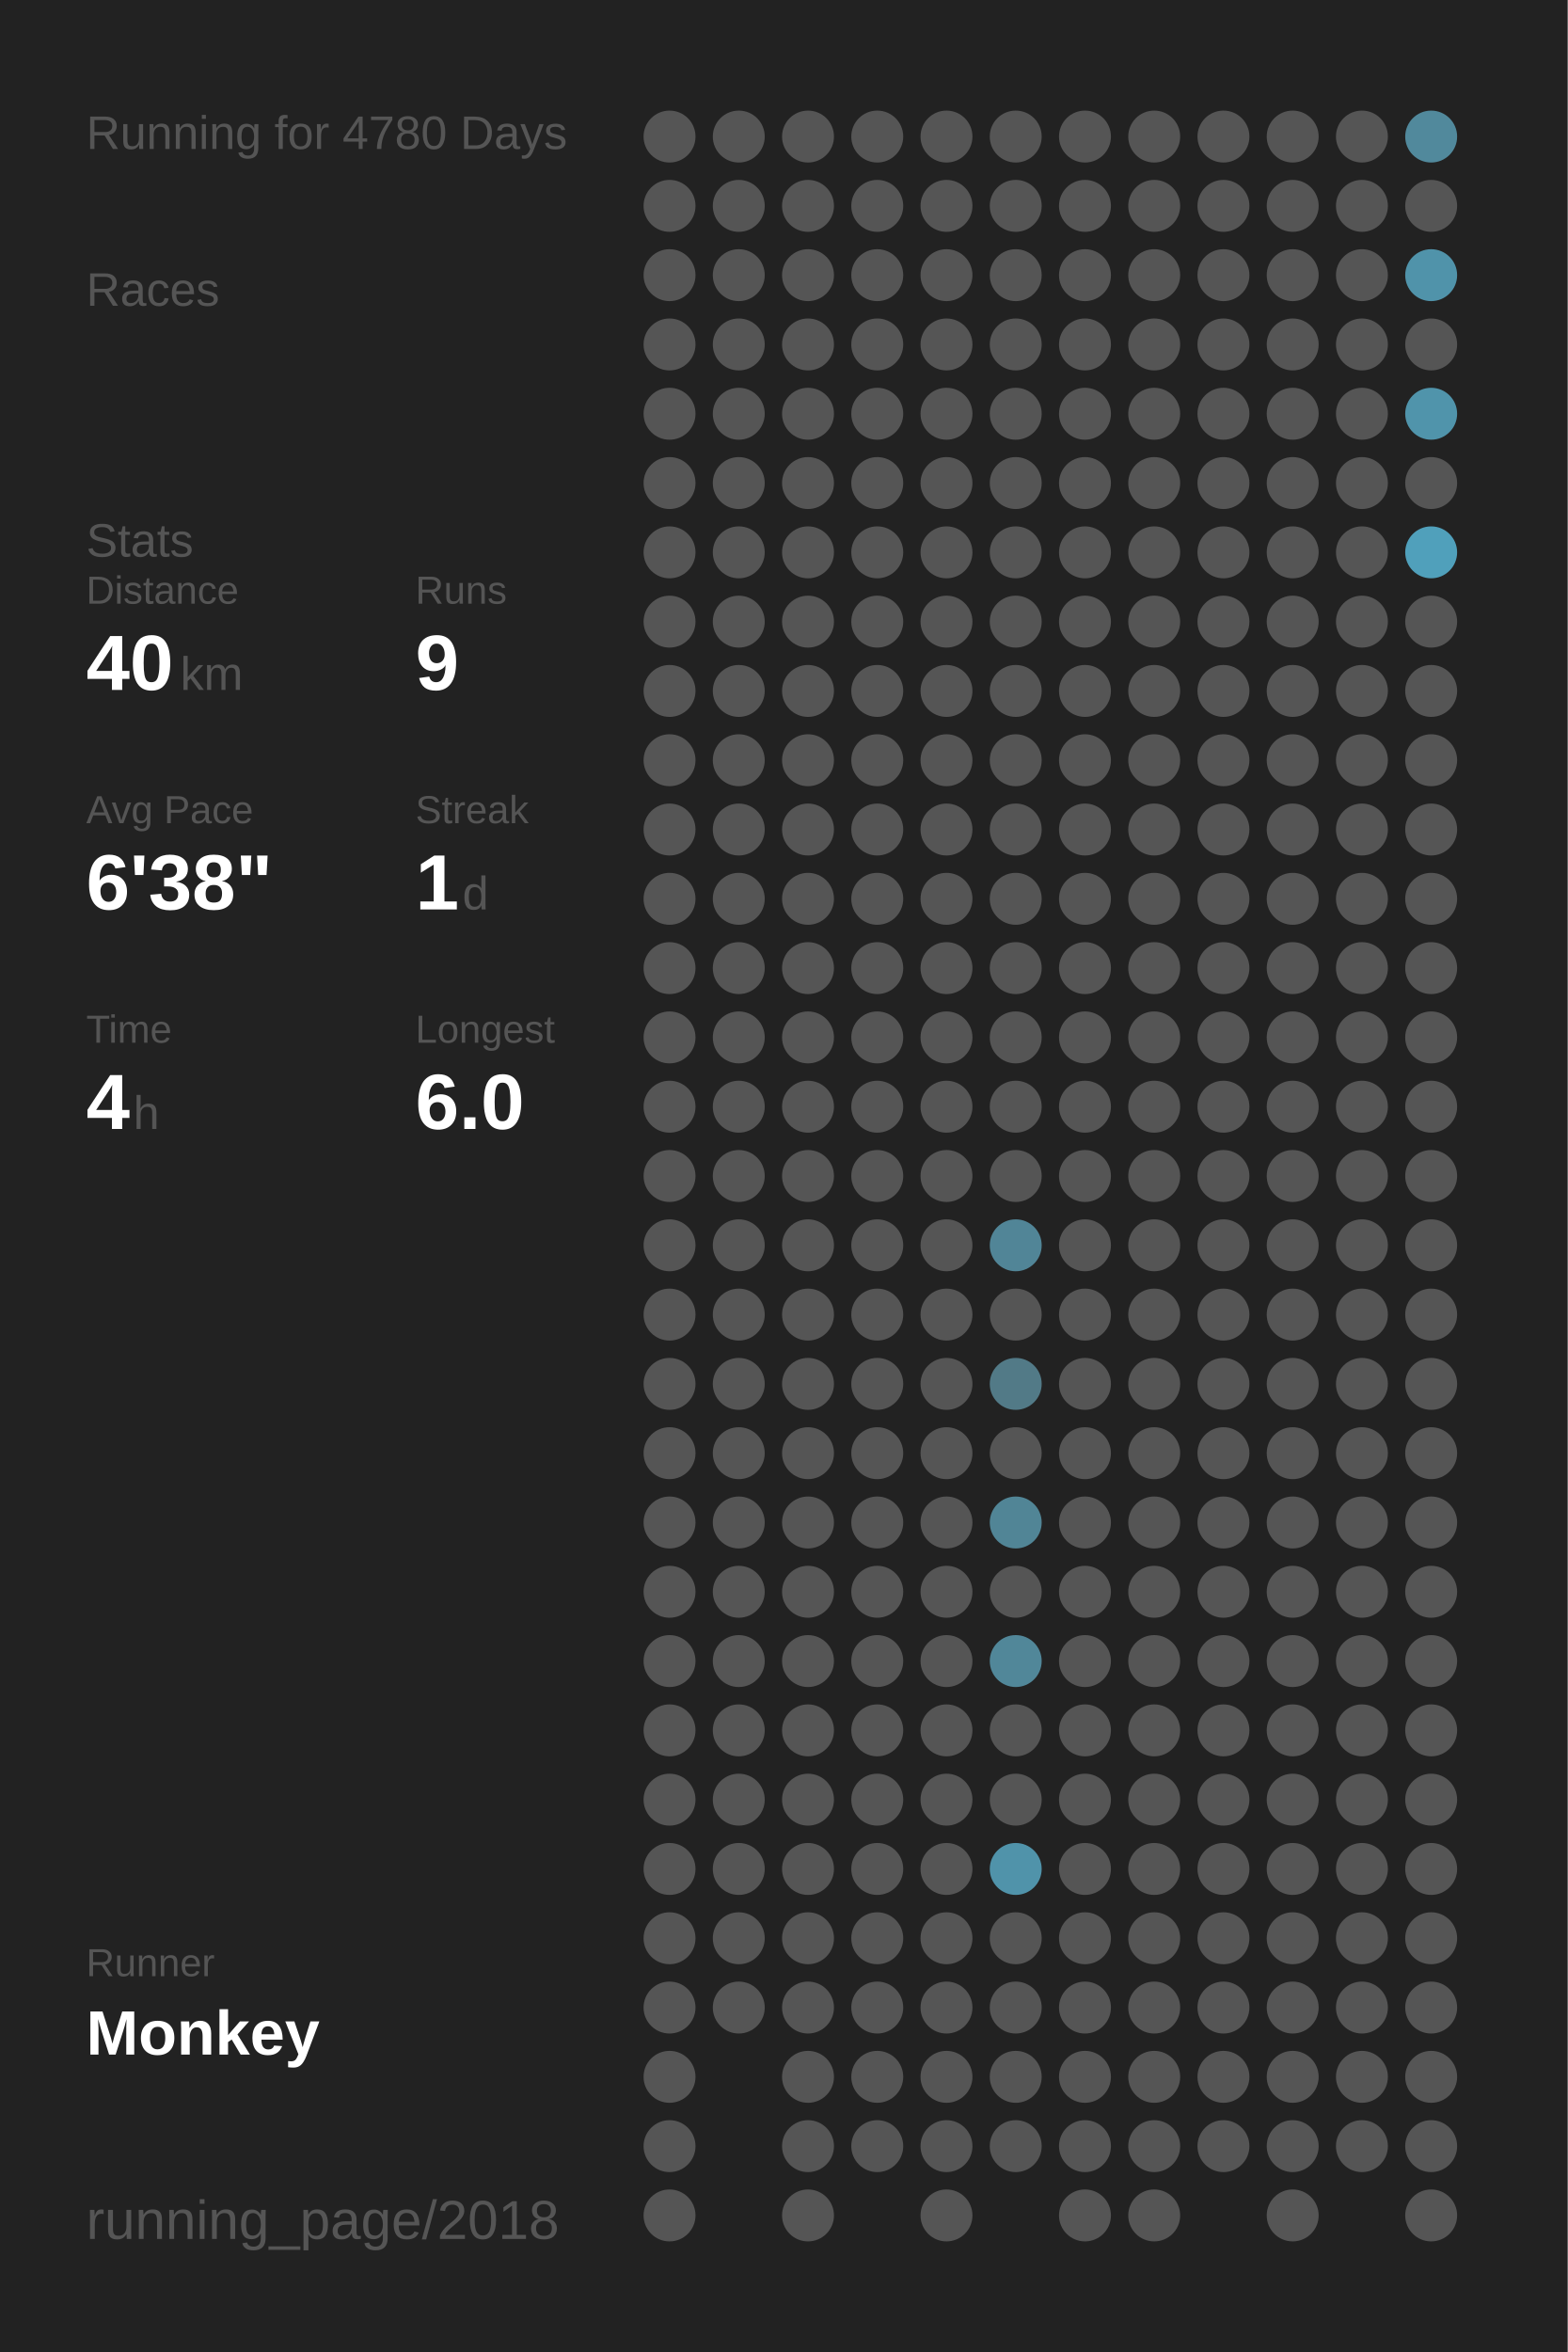
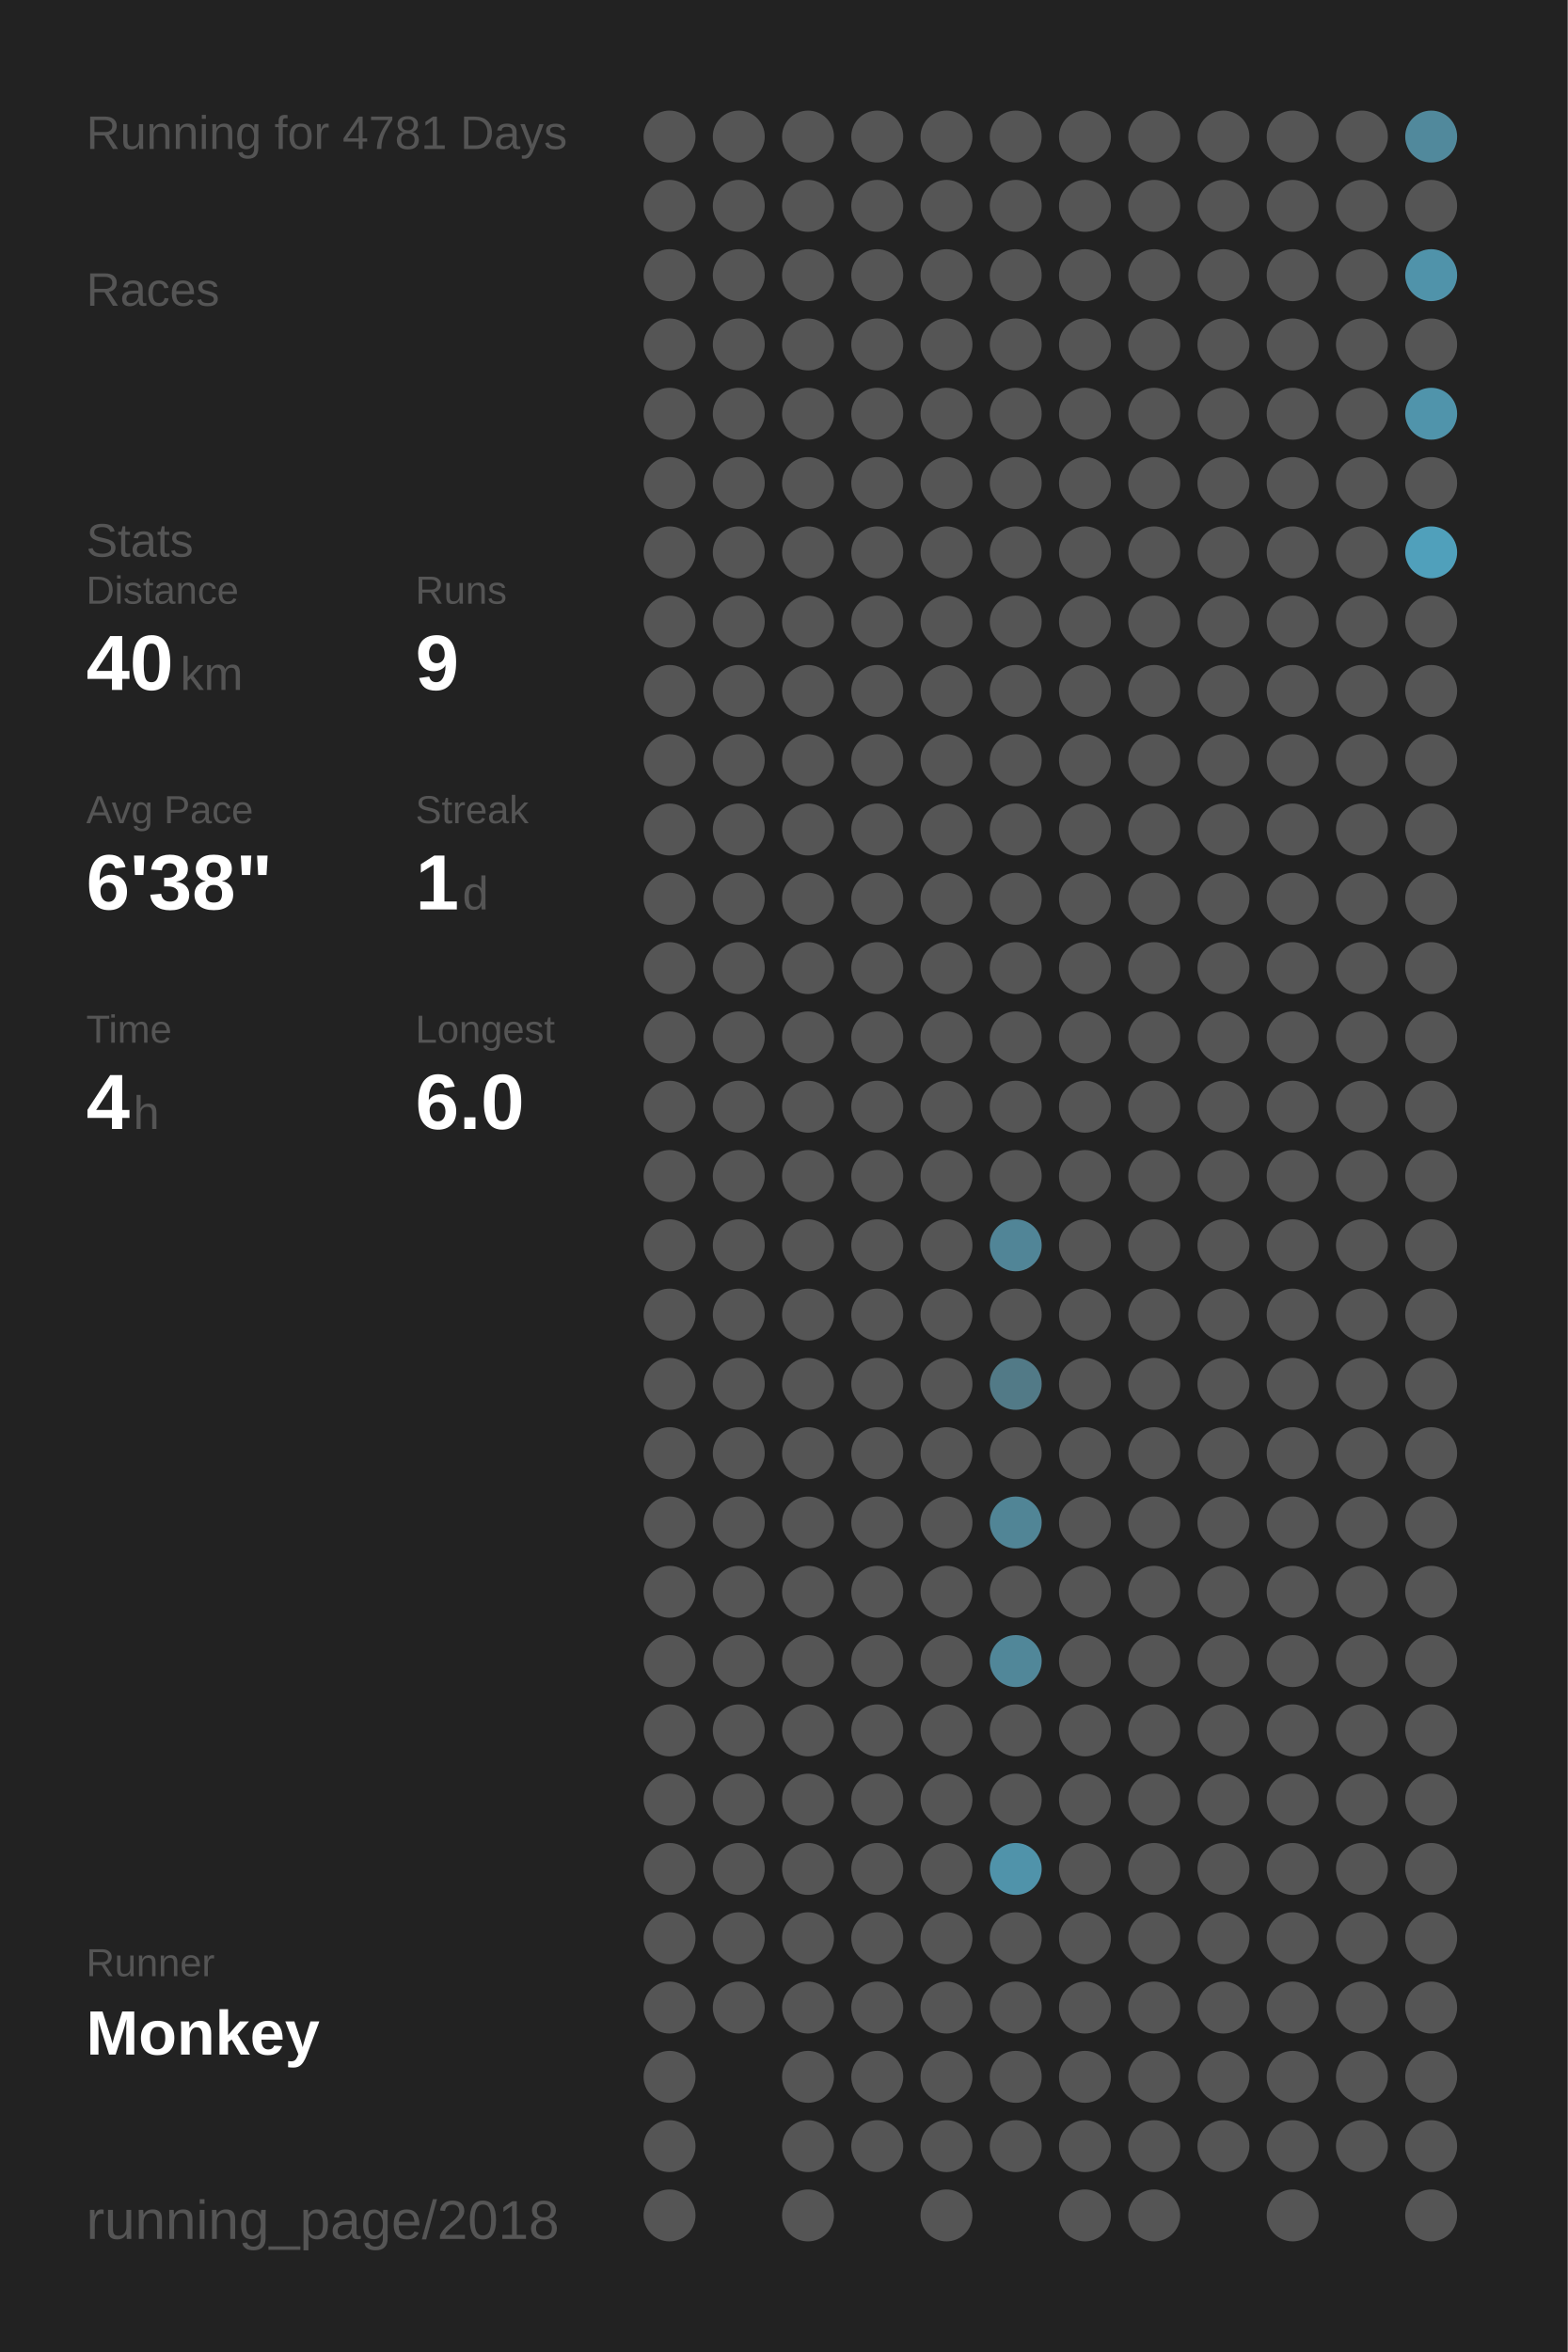
<svg xmlns="http://www.w3.org/2000/svg" baseProfile="full" height="300mm" version="1.1" viewBox="0,0,200,300" width="200mm">
  <defs />
  <rect fill="#222222" height="300" width="200" x="0" y="0" />
-   <text fill="#555555" style="font-size:6px; font-family:Arial;" x="11" y="19">Running for 4780 Days</text>
+   <text fill="#555555" style="font-size:6px; font-family:Arial;" x="11" y="19">Running for 4781 Days</text>
  <text fill="#555555" style="font-size:6px; font-family:Arial;" x="11" y="39">Races</text>
  <text fill="#555555" style="font-size:6px; font-family:Arial;" x="11" y="71">Stats</text>
  <text fill="#555555" style="font-size:5px; font-family:Arial;" x="11" y="77">Distance</text>
  <text fill="#FFFFFF" style="font-size:10px; font-family:Arial; font-weight:bold;" x="11" y="88">40</text>
  <text fill="#555555" style="font-size:6px; font-family:Arial;" x="23" y="88">km</text>
  <text fill="#555555" style="font-size:5px; font-family:Arial;" x="53" y="77">Runs</text>
  <text fill="#FFFFFF" style="font-size:10px; font-family:Arial; font-weight:bold;" x="53" y="88">9</text>
  <text fill="#555555" style="font-size:5px; font-family:Arial;" x="11" y="105">Avg Pace</text>
  <text fill="#FFFFFF" style="font-size:10px; font-family:Arial; font-weight:bold;" x="11" y="116">6'38"</text>
  <text fill="#555555" style="font-size:5px; font-family:Arial;" x="53" y="105">Streak</text>
  <text fill="#FFFFFF" style="font-size:10px; font-family:Arial; font-weight:bold;" x="53" y="116">1</text>
  <text fill="#555555" style="font-size:6px; font-family:Arial;" x="59" y="116">d</text>
  <text fill="#555555" style="font-size:5px; font-family:Arial;" x="11" y="133">Time</text>
  <text fill="#FFFFFF" style="font-size:10px; font-family:Arial; font-weight:bold;" x="11" y="144">4</text>
  <text fill="#555555" style="font-size:6px; font-family:Arial;" x="17" y="144">h</text>
  <text fill="#555555" style="font-size:5px; font-family:Arial;" x="53" y="133">Longest</text>
  <text fill="#FFFFFF" style="font-size:10px; font-family:Arial; font-weight:bold;" x="53" y="144">6.0</text>
  <text fill="#555555" style="font-size:5px; font-family:Arial;" x="11" y="252.065">Runner</text>
  <text fill="#FFFFFF" style="font-size:8px; font-family:Arial; font-weight:bold;" x="11" y="262.065">Monkey</text>
  <text fill="#555555" style="font-size:7px; font-family:Arial;" x="11" y="285.581">running_page/2018</text>
  <circle cx="85.417" cy="17.419" fill="#555555" r="3.312" />
  <circle cx="85.417" cy="26.258" fill="#555555" r="3.312" />
  <circle cx="85.417" cy="35.097" fill="#555555" r="3.312" />
  <circle cx="85.417" cy="43.935" fill="#555555" r="3.312" />
  <circle cx="85.417" cy="52.774" fill="#555555" r="3.312" />
  <circle cx="85.417" cy="61.613" fill="#555555" r="3.312" />
  <circle cx="85.417" cy="70.452" fill="#555555" r="3.312" />
  <circle cx="85.417" cy="79.29" fill="#555555" r="3.312" />
  <circle cx="85.417" cy="88.129" fill="#555555" r="3.312" />
  <circle cx="85.417" cy="96.968" fill="#555555" r="3.312" />
  <circle cx="85.417" cy="105.806" fill="#555555" r="3.312" />
  <circle cx="85.417" cy="114.645" fill="#555555" r="3.312" />
  <circle cx="85.417" cy="123.484" fill="#555555" r="3.312" />
  <circle cx="85.417" cy="132.323" fill="#555555" r="3.312" />
  <circle cx="85.417" cy="141.161" fill="#555555" r="3.312" />
  <circle cx="85.417" cy="150" fill="#555555" r="3.312" />
  <circle cx="85.417" cy="158.839" fill="#555555" r="3.312" />
  <circle cx="85.417" cy="167.677" fill="#555555" r="3.312" />
  <circle cx="85.417" cy="176.516" fill="#555555" r="3.312" />
  <circle cx="85.417" cy="185.355" fill="#555555" r="3.312" />
  <circle cx="85.417" cy="194.194" fill="#555555" r="3.312" />
  <circle cx="85.417" cy="203.032" fill="#555555" r="3.312" />
  <circle cx="85.417" cy="211.871" fill="#555555" r="3.312" />
  <circle cx="85.417" cy="220.71" fill="#555555" r="3.312" />
  <circle cx="85.417" cy="229.548" fill="#555555" r="3.312" />
  <circle cx="85.417" cy="238.387" fill="#555555" r="3.312" />
  <circle cx="85.417" cy="247.226" fill="#555555" r="3.312" />
  <circle cx="85.417" cy="256.065" fill="#555555" r="3.312" />
  <circle cx="85.417" cy="264.903" fill="#555555" r="3.312" />
  <circle cx="85.417" cy="273.742" fill="#555555" r="3.312" />
  <circle cx="85.417" cy="282.581" fill="#555555" r="3.312" />
  <circle cx="94.25" cy="17.419" fill="#555555" r="3.312" />
  <circle cx="94.25" cy="26.258" fill="#555555" r="3.312" />
  <circle cx="94.25" cy="35.097" fill="#555555" r="3.312" />
  <circle cx="94.25" cy="43.935" fill="#555555" r="3.312" />
  <circle cx="94.25" cy="52.774" fill="#555555" r="3.312" />
  <circle cx="94.25" cy="61.613" fill="#555555" r="3.312" />
  <circle cx="94.25" cy="70.452" fill="#555555" r="3.312" />
  <circle cx="94.25" cy="79.29" fill="#555555" r="3.312" />
  <circle cx="94.25" cy="88.129" fill="#555555" r="3.312" />
  <circle cx="94.25" cy="96.968" fill="#555555" r="3.312" />
  <circle cx="94.25" cy="105.806" fill="#555555" r="3.312" />
  <circle cx="94.25" cy="114.645" fill="#555555" r="3.312" />
  <circle cx="94.25" cy="123.484" fill="#555555" r="3.312" />
  <circle cx="94.25" cy="132.323" fill="#555555" r="3.312" />
  <circle cx="94.25" cy="141.161" fill="#555555" r="3.312" />
  <circle cx="94.25" cy="150" fill="#555555" r="3.312" />
  <circle cx="94.25" cy="158.839" fill="#555555" r="3.312" />
  <circle cx="94.25" cy="167.677" fill="#555555" r="3.312" />
  <circle cx="94.25" cy="176.516" fill="#555555" r="3.312" />
  <circle cx="94.25" cy="185.355" fill="#555555" r="3.312" />
  <circle cx="94.25" cy="194.194" fill="#555555" r="3.312" />
  <circle cx="94.25" cy="203.032" fill="#555555" r="3.312" />
  <circle cx="94.25" cy="211.871" fill="#555555" r="3.312" />
  <circle cx="94.25" cy="220.71" fill="#555555" r="3.312" />
  <circle cx="94.25" cy="229.548" fill="#555555" r="3.312" />
  <circle cx="94.25" cy="238.387" fill="#555555" r="3.312" />
  <circle cx="94.25" cy="247.226" fill="#555555" r="3.312" />
  <circle cx="94.25" cy="256.065" fill="#555555" r="3.312" />
  <circle cx="103.083" cy="17.419" fill="#555555" r="3.312" />
  <circle cx="103.083" cy="26.258" fill="#555555" r="3.312" />
  <circle cx="103.083" cy="35.097" fill="#555555" r="3.312" />
  <circle cx="103.083" cy="43.935" fill="#555555" r="3.312" />
  <circle cx="103.083" cy="52.774" fill="#555555" r="3.312" />
  <circle cx="103.083" cy="61.613" fill="#555555" r="3.312" />
  <circle cx="103.083" cy="70.452" fill="#555555" r="3.312" />
  <circle cx="103.083" cy="79.29" fill="#555555" r="3.312" />
  <circle cx="103.083" cy="88.129" fill="#555555" r="3.312" />
  <circle cx="103.083" cy="96.968" fill="#555555" r="3.312" />
  <circle cx="103.083" cy="105.806" fill="#555555" r="3.312" />
  <circle cx="103.083" cy="114.645" fill="#555555" r="3.312" />
  <circle cx="103.083" cy="123.484" fill="#555555" r="3.312" />
  <circle cx="103.083" cy="132.323" fill="#555555" r="3.312" />
  <circle cx="103.083" cy="141.161" fill="#555555" r="3.312" />
  <circle cx="103.083" cy="150" fill="#555555" r="3.312" />
  <circle cx="103.083" cy="158.839" fill="#555555" r="3.312" />
  <circle cx="103.083" cy="167.677" fill="#555555" r="3.312" />
  <circle cx="103.083" cy="176.516" fill="#555555" r="3.312" />
  <circle cx="103.083" cy="185.355" fill="#555555" r="3.312" />
  <circle cx="103.083" cy="194.194" fill="#555555" r="3.312" />
  <circle cx="103.083" cy="203.032" fill="#555555" r="3.312" />
  <circle cx="103.083" cy="211.871" fill="#555555" r="3.312" />
  <circle cx="103.083" cy="220.71" fill="#555555" r="3.312" />
  <circle cx="103.083" cy="229.548" fill="#555555" r="3.312" />
  <circle cx="103.083" cy="238.387" fill="#555555" r="3.312" />
  <circle cx="103.083" cy="247.226" fill="#555555" r="3.312" />
  <circle cx="103.083" cy="256.065" fill="#555555" r="3.312" />
  <circle cx="103.083" cy="264.903" fill="#555555" r="3.312" />
  <circle cx="103.083" cy="273.742" fill="#555555" r="3.312" />
  <circle cx="103.083" cy="282.581" fill="#555555" r="3.312" />
  <circle cx="111.917" cy="17.419" fill="#555555" r="3.312" />
  <circle cx="111.917" cy="26.258" fill="#555555" r="3.312" />
  <circle cx="111.917" cy="35.097" fill="#555555" r="3.312" />
  <circle cx="111.917" cy="43.935" fill="#555555" r="3.312" />
  <circle cx="111.917" cy="52.774" fill="#555555" r="3.312" />
  <circle cx="111.917" cy="61.613" fill="#555555" r="3.312" />
  <circle cx="111.917" cy="70.452" fill="#555555" r="3.312" />
  <circle cx="111.917" cy="79.29" fill="#555555" r="3.312" />
  <circle cx="111.917" cy="88.129" fill="#555555" r="3.312" />
  <circle cx="111.917" cy="96.968" fill="#555555" r="3.312" />
  <circle cx="111.917" cy="105.806" fill="#555555" r="3.312" />
  <circle cx="111.917" cy="114.645" fill="#555555" r="3.312" />
  <circle cx="111.917" cy="123.484" fill="#555555" r="3.312" />
  <circle cx="111.917" cy="132.323" fill="#555555" r="3.312" />
  <circle cx="111.917" cy="141.161" fill="#555555" r="3.312" />
  <circle cx="111.917" cy="150" fill="#555555" r="3.312" />
  <circle cx="111.917" cy="158.839" fill="#555555" r="3.312" />
  <circle cx="111.917" cy="167.677" fill="#555555" r="3.312" />
  <circle cx="111.917" cy="176.516" fill="#555555" r="3.312" />
  <circle cx="111.917" cy="185.355" fill="#555555" r="3.312" />
  <circle cx="111.917" cy="194.194" fill="#555555" r="3.312" />
  <circle cx="111.917" cy="203.032" fill="#555555" r="3.312" />
  <circle cx="111.917" cy="211.871" fill="#555555" r="3.312" />
  <circle cx="111.917" cy="220.71" fill="#555555" r="3.312" />
  <circle cx="111.917" cy="229.548" fill="#555555" r="3.312" />
  <circle cx="111.917" cy="238.387" fill="#555555" r="3.312" />
  <circle cx="111.917" cy="247.226" fill="#555555" r="3.312" />
  <circle cx="111.917" cy="256.065" fill="#555555" r="3.312" />
  <circle cx="111.917" cy="264.903" fill="#555555" r="3.312" />
  <circle cx="111.917" cy="273.742" fill="#555555" r="3.312" />
  <circle cx="120.75" cy="17.419" fill="#555555" r="3.312" />
  <circle cx="120.75" cy="26.258" fill="#555555" r="3.312" />
  <circle cx="120.75" cy="35.097" fill="#555555" r="3.312" />
  <circle cx="120.75" cy="43.935" fill="#555555" r="3.312" />
  <circle cx="120.75" cy="52.774" fill="#555555" r="3.312" />
  <circle cx="120.75" cy="61.613" fill="#555555" r="3.312" />
  <circle cx="120.75" cy="70.452" fill="#555555" r="3.312" />
  <circle cx="120.75" cy="79.29" fill="#555555" r="3.312" />
  <circle cx="120.75" cy="88.129" fill="#555555" r="3.312" />
  <circle cx="120.75" cy="96.968" fill="#555555" r="3.312" />
  <circle cx="120.75" cy="105.806" fill="#555555" r="3.312" />
  <circle cx="120.75" cy="114.645" fill="#555555" r="3.312" />
  <circle cx="120.75" cy="123.484" fill="#555555" r="3.312" />
  <circle cx="120.75" cy="132.323" fill="#555555" r="3.312" />
  <circle cx="120.75" cy="141.161" fill="#555555" r="3.312" />
  <circle cx="120.75" cy="150" fill="#555555" r="3.312" />
  <circle cx="120.75" cy="158.839" fill="#555555" r="3.312" />
  <circle cx="120.75" cy="167.677" fill="#555555" r="3.312" />
  <circle cx="120.75" cy="176.516" fill="#555555" r="3.312" />
  <circle cx="120.75" cy="185.355" fill="#555555" r="3.312" />
  <circle cx="120.75" cy="194.194" fill="#555555" r="3.312" />
  <circle cx="120.75" cy="203.032" fill="#555555" r="3.312" />
  <circle cx="120.75" cy="211.871" fill="#555555" r="3.312" />
  <circle cx="120.75" cy="220.71" fill="#555555" r="3.312" />
  <circle cx="120.75" cy="229.548" fill="#555555" r="3.312" />
  <circle cx="120.75" cy="238.387" fill="#555555" r="3.312" />
  <circle cx="120.75" cy="247.226" fill="#555555" r="3.312" />
  <circle cx="120.75" cy="256.065" fill="#555555" r="3.312" />
  <circle cx="120.75" cy="264.903" fill="#555555" r="3.312" />
  <circle cx="120.75" cy="273.742" fill="#555555" r="3.312" />
  <circle cx="120.75" cy="282.581" fill="#555555" r="3.312" />
  <circle cx="129.583" cy="17.419" fill="#555555" r="3.312" />
  <circle cx="129.583" cy="26.258" fill="#555555" r="3.312" />
  <circle cx="129.583" cy="35.097" fill="#555555" r="3.312" />
  <circle cx="129.583" cy="43.935" fill="#555555" r="3.312" />
  <circle cx="129.583" cy="52.774" fill="#555555" r="3.312" />
  <circle cx="129.583" cy="61.613" fill="#555555" r="3.312" />
  <circle cx="129.583" cy="70.452" fill="#555555" r="3.312" />
  <circle cx="129.583" cy="79.29" fill="#555555" r="3.312" />
  <circle cx="129.583" cy="88.129" fill="#555555" r="3.312" />
  <circle cx="129.583" cy="96.968" fill="#555555" r="3.312" />
  <circle cx="129.583" cy="105.806" fill="#555555" r="3.312" />
  <circle cx="129.583" cy="114.645" fill="#555555" r="3.312" />
  <circle cx="129.583" cy="123.484" fill="#555555" r="3.312" />
  <circle cx="129.583" cy="132.323" fill="#555555" r="3.312" />
  <circle cx="129.583" cy="141.161" fill="#555555" r="3.312" />
  <circle cx="129.583" cy="150" fill="#555555" r="3.312" />
  <circle cx="129.583" cy="158.839" fill="#518597" r="3.312" />
  <circle cx="129.583" cy="167.677" fill="#555555" r="3.312" />
  <circle cx="129.583" cy="176.516" fill="#527a87" r="3.312" />
  <circle cx="129.583" cy="185.355" fill="#555555" r="3.312" />
  <circle cx="129.583" cy="194.194" fill="#518596" r="3.312" />
  <circle cx="129.583" cy="203.032" fill="#555555" r="3.312" />
  <circle cx="129.583" cy="211.871" fill="#518799" r="3.312" />
  <circle cx="129.583" cy="220.71" fill="#555555" r="3.312" />
  <circle cx="129.583" cy="229.548" fill="#555555" r="3.312" />
  <circle cx="129.583" cy="238.387" fill="#5093aa" r="3.312" />
  <circle cx="129.583" cy="247.226" fill="#555555" r="3.312" />
  <circle cx="129.583" cy="256.065" fill="#555555" r="3.312" />
  <circle cx="129.583" cy="264.903" fill="#555555" r="3.312" />
  <circle cx="129.583" cy="273.742" fill="#555555" r="3.312" />
  <circle cx="138.417" cy="17.419" fill="#555555" r="3.312" />
  <circle cx="138.417" cy="26.258" fill="#555555" r="3.312" />
  <circle cx="138.417" cy="35.097" fill="#555555" r="3.312" />
  <circle cx="138.417" cy="43.935" fill="#555555" r="3.312" />
  <circle cx="138.417" cy="52.774" fill="#555555" r="3.312" />
  <circle cx="138.417" cy="61.613" fill="#555555" r="3.312" />
  <circle cx="138.417" cy="70.452" fill="#555555" r="3.312" />
  <circle cx="138.417" cy="79.29" fill="#555555" r="3.312" />
  <circle cx="138.417" cy="88.129" fill="#555555" r="3.312" />
  <circle cx="138.417" cy="96.968" fill="#555555" r="3.312" />
  <circle cx="138.417" cy="105.806" fill="#555555" r="3.312" />
  <circle cx="138.417" cy="114.645" fill="#555555" r="3.312" />
  <circle cx="138.417" cy="123.484" fill="#555555" r="3.312" />
  <circle cx="138.417" cy="132.323" fill="#555555" r="3.312" />
  <circle cx="138.417" cy="141.161" fill="#555555" r="3.312" />
  <circle cx="138.417" cy="150" fill="#555555" r="3.312" />
  <circle cx="138.417" cy="158.839" fill="#555555" r="3.312" />
  <circle cx="138.417" cy="167.677" fill="#555555" r="3.312" />
  <circle cx="138.417" cy="176.516" fill="#555555" r="3.312" />
  <circle cx="138.417" cy="185.355" fill="#555555" r="3.312" />
  <circle cx="138.417" cy="194.194" fill="#555555" r="3.312" />
  <circle cx="138.417" cy="203.032" fill="#555555" r="3.312" />
  <circle cx="138.417" cy="211.871" fill="#555555" r="3.312" />
  <circle cx="138.417" cy="220.71" fill="#555555" r="3.312" />
  <circle cx="138.417" cy="229.548" fill="#555555" r="3.312" />
  <circle cx="138.417" cy="238.387" fill="#555555" r="3.312" />
  <circle cx="138.417" cy="247.226" fill="#555555" r="3.312" />
  <circle cx="138.417" cy="256.065" fill="#555555" r="3.312" />
  <circle cx="138.417" cy="264.903" fill="#555555" r="3.312" />
  <circle cx="138.417" cy="273.742" fill="#555555" r="3.312" />
  <circle cx="138.417" cy="282.581" fill="#555555" r="3.312" />
  <circle cx="147.25" cy="17.419" fill="#555555" r="3.312" />
  <circle cx="147.25" cy="26.258" fill="#555555" r="3.312" />
  <circle cx="147.25" cy="35.097" fill="#555555" r="3.312" />
  <circle cx="147.25" cy="43.935" fill="#555555" r="3.312" />
  <circle cx="147.25" cy="52.774" fill="#555555" r="3.312" />
  <circle cx="147.25" cy="61.613" fill="#555555" r="3.312" />
  <circle cx="147.25" cy="70.452" fill="#555555" r="3.312" />
  <circle cx="147.25" cy="79.29" fill="#555555" r="3.312" />
  <circle cx="147.25" cy="88.129" fill="#555555" r="3.312" />
  <circle cx="147.25" cy="96.968" fill="#555555" r="3.312" />
  <circle cx="147.25" cy="105.806" fill="#555555" r="3.312" />
  <circle cx="147.25" cy="114.645" fill="#555555" r="3.312" />
  <circle cx="147.25" cy="123.484" fill="#555555" r="3.312" />
  <circle cx="147.25" cy="132.323" fill="#555555" r="3.312" />
  <circle cx="147.25" cy="141.161" fill="#555555" r="3.312" />
  <circle cx="147.25" cy="150" fill="#555555" r="3.312" />
  <circle cx="147.25" cy="158.839" fill="#555555" r="3.312" />
  <circle cx="147.25" cy="167.677" fill="#555555" r="3.312" />
  <circle cx="147.25" cy="176.516" fill="#555555" r="3.312" />
  <circle cx="147.25" cy="185.355" fill="#555555" r="3.312" />
  <circle cx="147.25" cy="194.194" fill="#555555" r="3.312" />
  <circle cx="147.25" cy="203.032" fill="#555555" r="3.312" />
  <circle cx="147.25" cy="211.871" fill="#555555" r="3.312" />
  <circle cx="147.25" cy="220.71" fill="#555555" r="3.312" />
  <circle cx="147.25" cy="229.548" fill="#555555" r="3.312" />
  <circle cx="147.25" cy="238.387" fill="#555555" r="3.312" />
  <circle cx="147.25" cy="247.226" fill="#555555" r="3.312" />
  <circle cx="147.25" cy="256.065" fill="#555555" r="3.312" />
  <circle cx="147.25" cy="264.903" fill="#555555" r="3.312" />
  <circle cx="147.25" cy="273.742" fill="#555555" r="3.312" />
  <circle cx="147.25" cy="282.581" fill="#555555" r="3.312" />
  <circle cx="156.083" cy="17.419" fill="#555555" r="3.312" />
  <circle cx="156.083" cy="26.258" fill="#555555" r="3.312" />
  <circle cx="156.083" cy="35.097" fill="#555555" r="3.312" />
  <circle cx="156.083" cy="43.935" fill="#555555" r="3.312" />
  <circle cx="156.083" cy="52.774" fill="#555555" r="3.312" />
  <circle cx="156.083" cy="61.613" fill="#555555" r="3.312" />
  <circle cx="156.083" cy="70.452" fill="#555555" r="3.312" />
  <circle cx="156.083" cy="79.29" fill="#555555" r="3.312" />
  <circle cx="156.083" cy="88.129" fill="#555555" r="3.312" />
  <circle cx="156.083" cy="96.968" fill="#555555" r="3.312" />
  <circle cx="156.083" cy="105.806" fill="#555555" r="3.312" />
  <circle cx="156.083" cy="114.645" fill="#555555" r="3.312" />
  <circle cx="156.083" cy="123.484" fill="#555555" r="3.312" />
  <circle cx="156.083" cy="132.323" fill="#555555" r="3.312" />
  <circle cx="156.083" cy="141.161" fill="#555555" r="3.312" />
  <circle cx="156.083" cy="150" fill="#555555" r="3.312" />
  <circle cx="156.083" cy="158.839" fill="#555555" r="3.312" />
  <circle cx="156.083" cy="167.677" fill="#555555" r="3.312" />
  <circle cx="156.083" cy="176.516" fill="#555555" r="3.312" />
  <circle cx="156.083" cy="185.355" fill="#555555" r="3.312" />
  <circle cx="156.083" cy="194.194" fill="#555555" r="3.312" />
  <circle cx="156.083" cy="203.032" fill="#555555" r="3.312" />
  <circle cx="156.083" cy="211.871" fill="#555555" r="3.312" />
  <circle cx="156.083" cy="220.71" fill="#555555" r="3.312" />
  <circle cx="156.083" cy="229.548" fill="#555555" r="3.312" />
  <circle cx="156.083" cy="238.387" fill="#555555" r="3.312" />
  <circle cx="156.083" cy="247.226" fill="#555555" r="3.312" />
  <circle cx="156.083" cy="256.065" fill="#555555" r="3.312" />
  <circle cx="156.083" cy="264.903" fill="#555555" r="3.312" />
  <circle cx="156.083" cy="273.742" fill="#555555" r="3.312" />
  <circle cx="164.917" cy="17.419" fill="#555555" r="3.312" />
  <circle cx="164.917" cy="26.258" fill="#555555" r="3.312" />
  <circle cx="164.917" cy="35.097" fill="#555555" r="3.312" />
  <circle cx="164.917" cy="43.935" fill="#555555" r="3.312" />
  <circle cx="164.917" cy="52.774" fill="#555555" r="3.312" />
  <circle cx="164.917" cy="61.613" fill="#555555" r="3.312" />
  <circle cx="164.917" cy="70.452" fill="#555555" r="3.312" />
  <circle cx="164.917" cy="79.29" fill="#555555" r="3.312" />
  <circle cx="164.917" cy="88.129" fill="#555555" r="3.312" />
  <circle cx="164.917" cy="96.968" fill="#555555" r="3.312" />
  <circle cx="164.917" cy="105.806" fill="#555555" r="3.312" />
  <circle cx="164.917" cy="114.645" fill="#555555" r="3.312" />
  <circle cx="164.917" cy="123.484" fill="#555555" r="3.312" />
  <circle cx="164.917" cy="132.323" fill="#555555" r="3.312" />
  <circle cx="164.917" cy="141.161" fill="#555555" r="3.312" />
  <circle cx="164.917" cy="150" fill="#555555" r="3.312" />
  <circle cx="164.917" cy="158.839" fill="#555555" r="3.312" />
  <circle cx="164.917" cy="167.677" fill="#555555" r="3.312" />
  <circle cx="164.917" cy="176.516" fill="#555555" r="3.312" />
  <circle cx="164.917" cy="185.355" fill="#555555" r="3.312" />
  <circle cx="164.917" cy="194.194" fill="#555555" r="3.312" />
  <circle cx="164.917" cy="203.032" fill="#555555" r="3.312" />
  <circle cx="164.917" cy="211.871" fill="#555555" r="3.312" />
  <circle cx="164.917" cy="220.71" fill="#555555" r="3.312" />
  <circle cx="164.917" cy="229.548" fill="#555555" r="3.312" />
  <circle cx="164.917" cy="238.387" fill="#555555" r="3.312" />
  <circle cx="164.917" cy="247.226" fill="#555555" r="3.312" />
  <circle cx="164.917" cy="256.065" fill="#555555" r="3.312" />
  <circle cx="164.917" cy="264.903" fill="#555555" r="3.312" />
  <circle cx="164.917" cy="273.742" fill="#555555" r="3.312" />
  <circle cx="164.917" cy="282.581" fill="#555555" r="3.312" />
  <circle cx="173.75" cy="17.419" fill="#555555" r="3.312" />
  <circle cx="173.75" cy="26.258" fill="#555555" r="3.312" />
  <circle cx="173.75" cy="35.097" fill="#555555" r="3.312" />
  <circle cx="173.75" cy="43.935" fill="#555555" r="3.312" />
  <circle cx="173.75" cy="52.774" fill="#555555" r="3.312" />
  <circle cx="173.75" cy="61.613" fill="#555555" r="3.312" />
  <circle cx="173.75" cy="70.452" fill="#555555" r="3.312" />
  <circle cx="173.75" cy="79.29" fill="#555555" r="3.312" />
  <circle cx="173.75" cy="88.129" fill="#555555" r="3.312" />
  <circle cx="173.75" cy="96.968" fill="#555555" r="3.312" />
  <circle cx="173.75" cy="105.806" fill="#555555" r="3.312" />
  <circle cx="173.75" cy="114.645" fill="#555555" r="3.312" />
  <circle cx="173.75" cy="123.484" fill="#555555" r="3.312" />
  <circle cx="173.75" cy="132.323" fill="#555555" r="3.312" />
  <circle cx="173.75" cy="141.161" fill="#555555" r="3.312" />
  <circle cx="173.75" cy="150" fill="#555555" r="3.312" />
  <circle cx="173.75" cy="158.839" fill="#555555" r="3.312" />
  <circle cx="173.75" cy="167.677" fill="#555555" r="3.312" />
  <circle cx="173.75" cy="176.516" fill="#555555" r="3.312" />
  <circle cx="173.75" cy="185.355" fill="#555555" r="3.312" />
  <circle cx="173.75" cy="194.194" fill="#555555" r="3.312" />
  <circle cx="173.75" cy="203.032" fill="#555555" r="3.312" />
  <circle cx="173.75" cy="211.871" fill="#555555" r="3.312" />
  <circle cx="173.75" cy="220.71" fill="#555555" r="3.312" />
  <circle cx="173.75" cy="229.548" fill="#555555" r="3.312" />
  <circle cx="173.75" cy="238.387" fill="#555555" r="3.312" />
  <circle cx="173.75" cy="247.226" fill="#555555" r="3.312" />
  <circle cx="173.75" cy="256.065" fill="#555555" r="3.312" />
  <circle cx="173.75" cy="264.903" fill="#555555" r="3.312" />
  <circle cx="173.75" cy="273.742" fill="#555555" r="3.312" />
  <circle cx="182.583" cy="17.419" fill="#51899c" r="3.312" />
  <circle cx="182.583" cy="26.258" fill="#555555" r="3.312" />
  <circle cx="182.583" cy="35.097" fill="#5093aa" r="3.312" />
  <circle cx="182.583" cy="43.935" fill="#555555" r="3.312" />
  <circle cx="182.583" cy="52.774" fill="#5094ab" r="3.312" />
  <circle cx="182.583" cy="61.613" fill="#555555" r="3.312" />
  <circle cx="182.583" cy="70.452" fill="#50a0bb" r="3.312" />
  <circle cx="182.583" cy="79.29" fill="#555555" r="3.312" />
  <circle cx="182.583" cy="88.129" fill="#555555" r="3.312" />
  <circle cx="182.583" cy="96.968" fill="#555555" r="3.312" />
  <circle cx="182.583" cy="105.806" fill="#555555" r="3.312" />
  <circle cx="182.583" cy="114.645" fill="#555555" r="3.312" />
  <circle cx="182.583" cy="123.484" fill="#555555" r="3.312" />
  <circle cx="182.583" cy="132.323" fill="#555555" r="3.312" />
  <circle cx="182.583" cy="141.161" fill="#555555" r="3.312" />
  <circle cx="182.583" cy="150" fill="#555555" r="3.312" />
  <circle cx="182.583" cy="158.839" fill="#555555" r="3.312" />
  <circle cx="182.583" cy="167.677" fill="#555555" r="3.312" />
  <circle cx="182.583" cy="176.516" fill="#555555" r="3.312" />
  <circle cx="182.583" cy="185.355" fill="#555555" r="3.312" />
  <circle cx="182.583" cy="194.194" fill="#555555" r="3.312" />
  <circle cx="182.583" cy="203.032" fill="#555555" r="3.312" />
  <circle cx="182.583" cy="211.871" fill="#555555" r="3.312" />
  <circle cx="182.583" cy="220.71" fill="#555555" r="3.312" />
  <circle cx="182.583" cy="229.548" fill="#555555" r="3.312" />
  <circle cx="182.583" cy="238.387" fill="#555555" r="3.312" />
  <circle cx="182.583" cy="247.226" fill="#555555" r="3.312" />
  <circle cx="182.583" cy="256.065" fill="#555555" r="3.312" />
  <circle cx="182.583" cy="264.903" fill="#555555" r="3.312" />
  <circle cx="182.583" cy="273.742" fill="#555555" r="3.312" />
  <circle cx="182.583" cy="282.581" fill="#555555" r="3.312" />
</svg>
